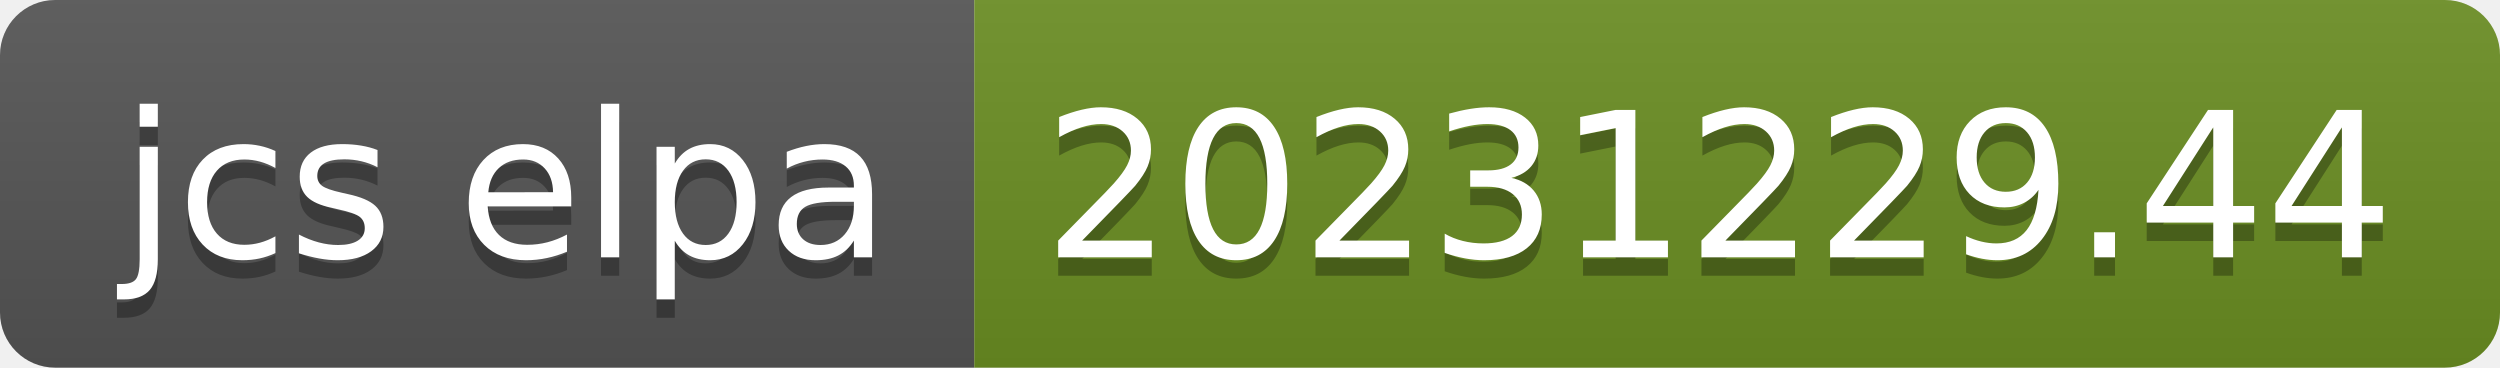
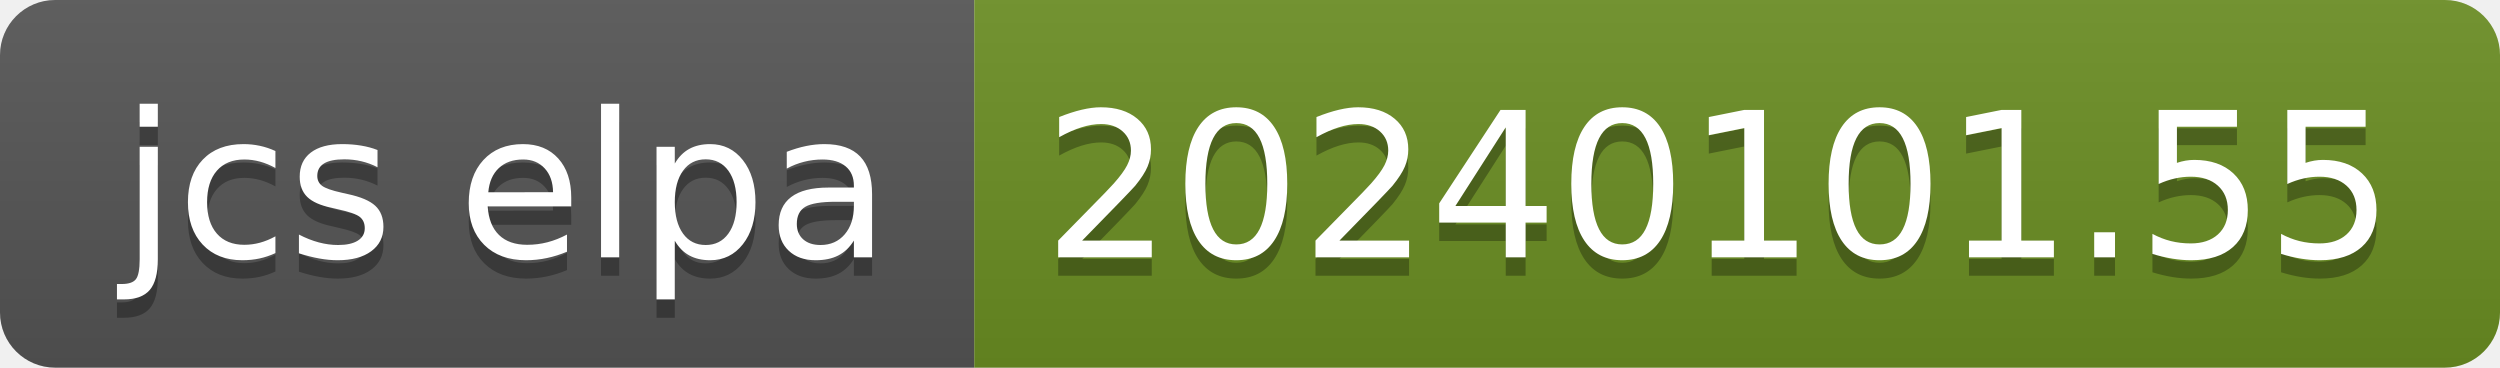
- <svg xmlns="http://www.w3.org/2000/svg" width="136" height="20" role="img" aria-label="jcs elpa: 20231229.44">
+ <svg xmlns="http://www.w3.org/2000/svg" width="136" height="20" role="img" aria-label="jcs elpa: 20240101.55">
  <linearGradient id="s" x2="0" y2="100%">
    <stop offset="0" stop-color="#bbb" stop-opacity=".1" />
    <stop offset="1" stop-opacity=".1" />
  </linearGradient>
  <clipPath id="r">
    <rect width="136" height="20" rx="3" fill="#fff" />
  </clipPath>
  <g clip-path="url(#r)">
    <rect width="53" height="20" fill="#555" />
    <rect x="53" width="83" height="20" fill="#6b8e23" />
    <rect width="136" height="20" fill="url(#s)" />
  </g>
  <g fill="#fff" text-anchor="middle" font-family="Verdana,Geneva,DejaVu Sans,sans-serif" text-rendering="geometricPrecision" font-size="110">
    <text aria-hidden="true" x="275" y="150" fill="#010101" fill-opacity=".3" transform="scale(.1)" textLength="430">jcs elpa</text>
    <text x="275" y="140" transform="scale(.1)" fill="#fff" textLength="430">jcs elpa</text>
-     <text aria-hidden="true" x="935" y="150" fill="#010101" fill-opacity=".3" transform="scale(.1)" textLength="730">20231229.44</text>
-     <text x="935" y="140" transform="scale(.1)" fill="#fff" textLength="730">20231229.44</text>
+     <text aria-hidden="true" x="935" y="150" fill="#010101" fill-opacity=".3" transform="scale(.1)" textLength="730">20240101.55</text>
+     <text x="935" y="140" transform="scale(.1)" fill="#fff" textLength="730">20240101.55</text>
  </g>
</svg>
